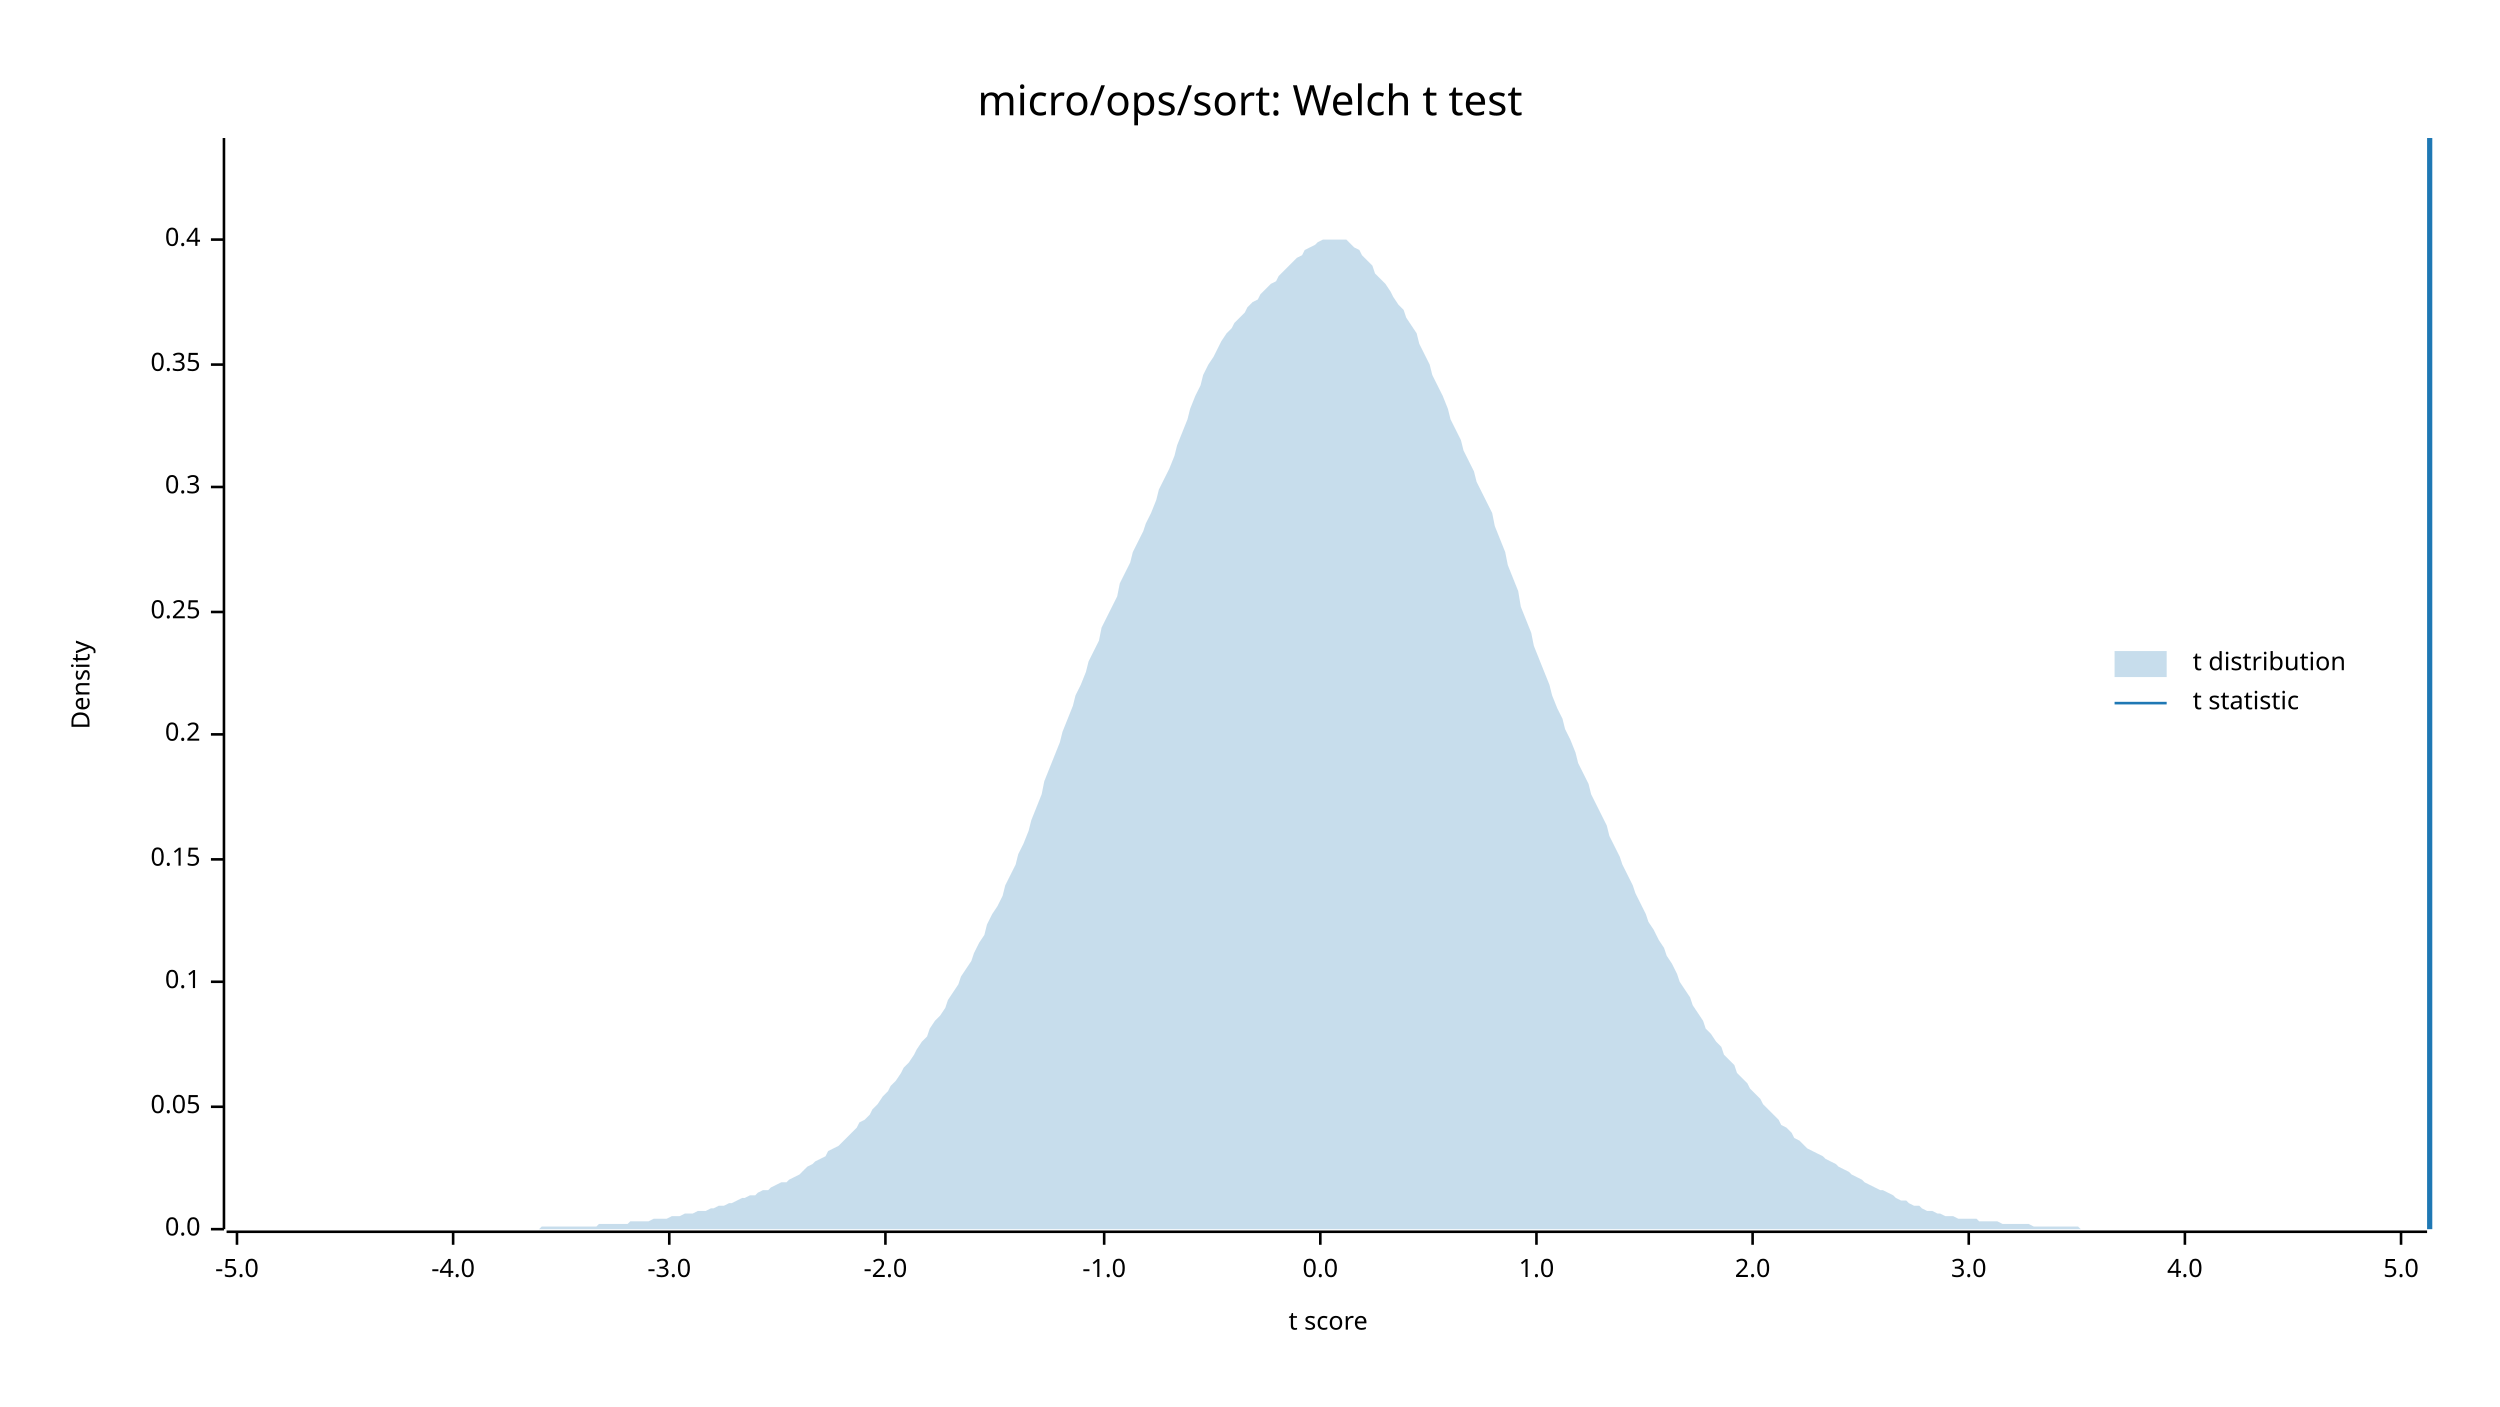
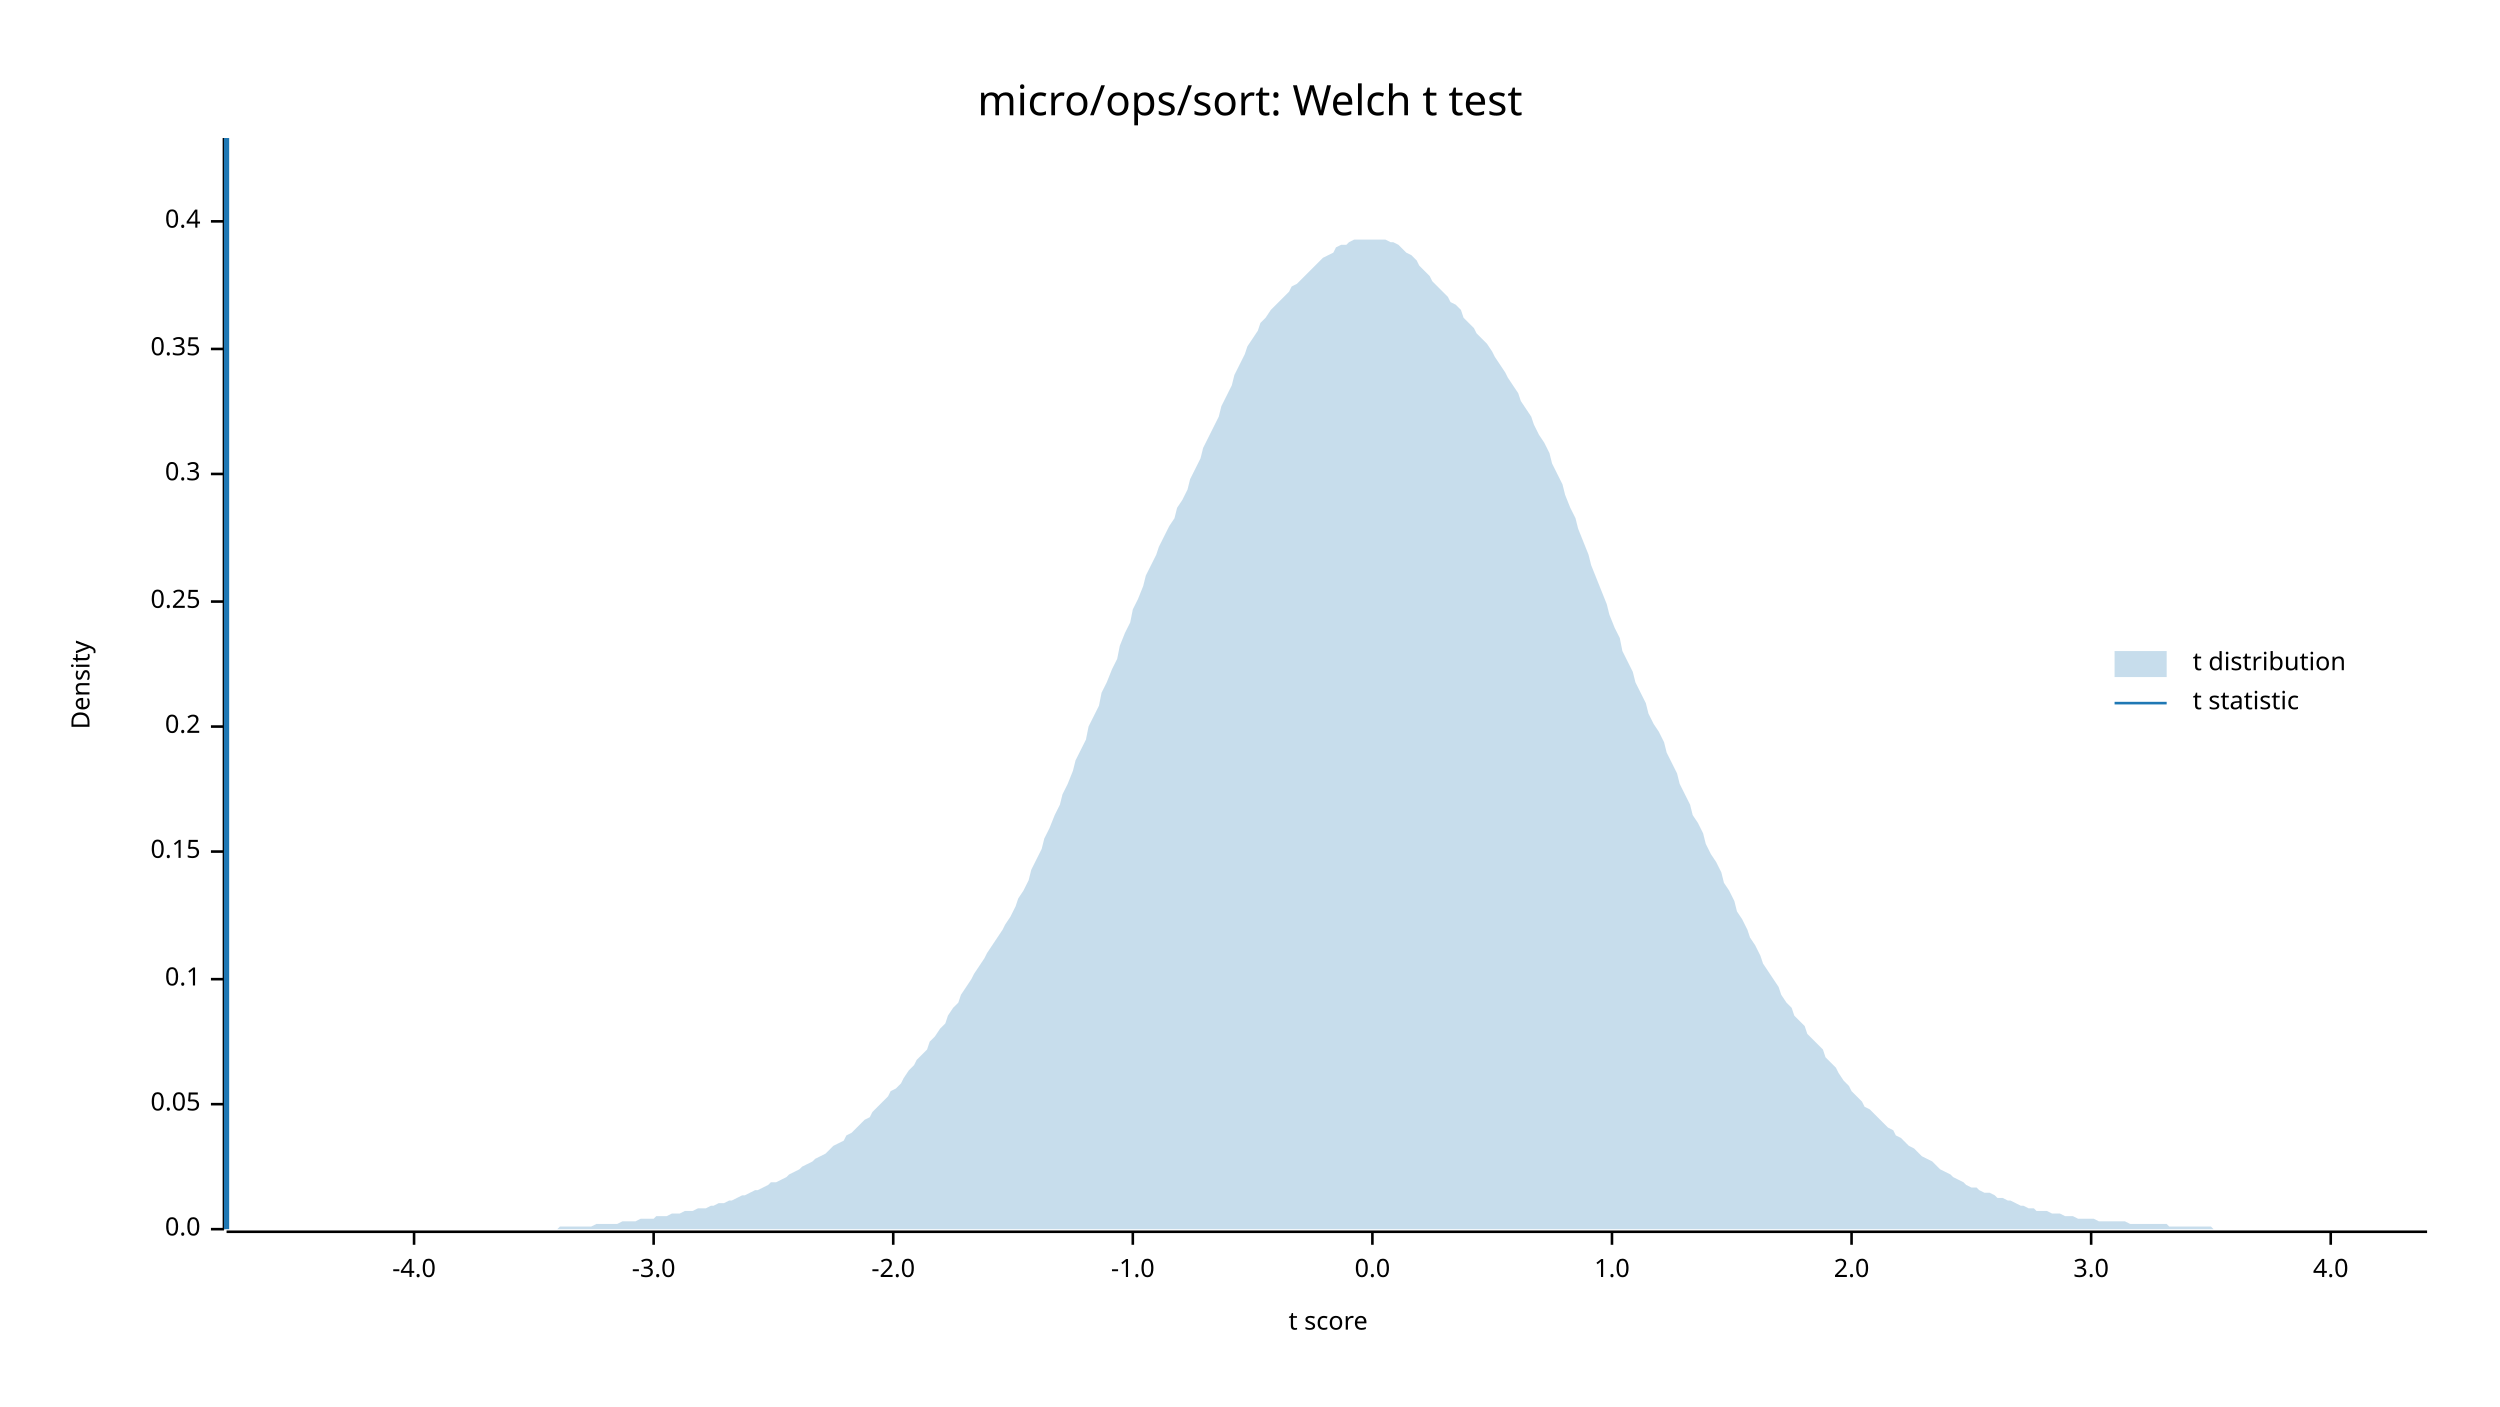
<svg xmlns="http://www.w3.org/2000/svg" width="960" height="540" viewBox="0 0 960 540">
  <text x="480" y="32" dy="0.76em" text-anchor="middle" font-family="sans-serif" font-size="16.129" opacity="1" fill="#000000">
micro/ops/sort: Welch t test
</text>
  <text x="27" y="263" dy="0.76em" text-anchor="middle" font-family="sans-serif" font-size="9.677" opacity="1" fill="#000000" transform="rotate(270, 27, 263)">
Density
</text>
  <text x="510" y="513" dy="-0.5ex" text-anchor="middle" font-family="sans-serif" font-size="9.677" opacity="1" fill="#000000">
t score
</text>
  <polyline fill="none" opacity="1" stroke="#000000" stroke-width="1" points="86,53 86,472 " />
  <text x="77" y="472" dy="0.5ex" text-anchor="end" font-family="sans-serif" font-size="9.677" opacity="1" fill="#000000">
0.0
</text>
  <polyline fill="none" opacity="1" stroke="#000000" stroke-width="1" points="81,472 86,472 " />
-   <text x="77" y="425" dy="0.5ex" text-anchor="end" font-family="sans-serif" font-size="9.677" opacity="1" fill="#000000">
+   <text x="77" y="424" dy="0.5ex" text-anchor="end" font-family="sans-serif" font-size="9.677" opacity="1" fill="#000000">
0.05
</text>
-   <polyline fill="none" opacity="1" stroke="#000000" stroke-width="1" points="81,425 86,425 " />
-   <text x="77" y="377" dy="0.5ex" text-anchor="end" font-family="sans-serif" font-size="9.677" opacity="1" fill="#000000">
+   <polyline fill="none" opacity="1" stroke="#000000" stroke-width="1" points="81,424 86,424 " />
+   <text x="77" y="376" dy="0.5ex" text-anchor="end" font-family="sans-serif" font-size="9.677" opacity="1" fill="#000000">
0.1
</text>
-   <polyline fill="none" opacity="1" stroke="#000000" stroke-width="1" points="81,377 86,377 " />
-   <text x="77" y="330" dy="0.5ex" text-anchor="end" font-family="sans-serif" font-size="9.677" opacity="1" fill="#000000">
+   <polyline fill="none" opacity="1" stroke="#000000" stroke-width="1" points="81,376 86,376 " />
+   <text x="77" y="327" dy="0.5ex" text-anchor="end" font-family="sans-serif" font-size="9.677" opacity="1" fill="#000000">
0.15
</text>
-   <polyline fill="none" opacity="1" stroke="#000000" stroke-width="1" points="81,330 86,330 " />
-   <text x="77" y="282" dy="0.5ex" text-anchor="end" font-family="sans-serif" font-size="9.677" opacity="1" fill="#000000">
+   <polyline fill="none" opacity="1" stroke="#000000" stroke-width="1" points="81,327 86,327 " />
+   <text x="77" y="279" dy="0.5ex" text-anchor="end" font-family="sans-serif" font-size="9.677" opacity="1" fill="#000000">
0.2
</text>
-   <polyline fill="none" opacity="1" stroke="#000000" stroke-width="1" points="81,282 86,282 " />
-   <text x="77" y="235" dy="0.5ex" text-anchor="end" font-family="sans-serif" font-size="9.677" opacity="1" fill="#000000">
+   <polyline fill="none" opacity="1" stroke="#000000" stroke-width="1" points="81,279 86,279 " />
+   <text x="77" y="231" dy="0.5ex" text-anchor="end" font-family="sans-serif" font-size="9.677" opacity="1" fill="#000000">
0.25
</text>
-   <polyline fill="none" opacity="1" stroke="#000000" stroke-width="1" points="81,235 86,235 " />
-   <text x="77" y="187" dy="0.5ex" text-anchor="end" font-family="sans-serif" font-size="9.677" opacity="1" fill="#000000">
+   <polyline fill="none" opacity="1" stroke="#000000" stroke-width="1" points="81,231 86,231 " />
+   <text x="77" y="182" dy="0.5ex" text-anchor="end" font-family="sans-serif" font-size="9.677" opacity="1" fill="#000000">
0.3
</text>
-   <polyline fill="none" opacity="1" stroke="#000000" stroke-width="1" points="81,187 86,187 " />
-   <text x="77" y="140" dy="0.5ex" text-anchor="end" font-family="sans-serif" font-size="9.677" opacity="1" fill="#000000">
+   <polyline fill="none" opacity="1" stroke="#000000" stroke-width="1" points="81,182 86,182 " />
+   <text x="77" y="134" dy="0.5ex" text-anchor="end" font-family="sans-serif" font-size="9.677" opacity="1" fill="#000000">
0.35
</text>
-   <polyline fill="none" opacity="1" stroke="#000000" stroke-width="1" points="81,140 86,140 " />
-   <text x="77" y="92" dy="0.5ex" text-anchor="end" font-family="sans-serif" font-size="9.677" opacity="1" fill="#000000">
+   <polyline fill="none" opacity="1" stroke="#000000" stroke-width="1" points="81,134 86,134 " />
+   <text x="77" y="85" dy="0.5ex" text-anchor="end" font-family="sans-serif" font-size="9.677" opacity="1" fill="#000000">
0.4
</text>
-   <polyline fill="none" opacity="1" stroke="#000000" stroke-width="1" points="81,92 86,92 " />
+   <polyline fill="none" opacity="1" stroke="#000000" stroke-width="1" points="81,85 86,85 " />
  <polyline fill="none" opacity="1" stroke="#000000" stroke-width="1" points="87,473 932,473 " />
-   <text x="91" y="483" dy="0.76em" text-anchor="middle" font-family="sans-serif" font-size="9.677" opacity="1" fill="#000000">
- -5.0
- </text>
-   <polyline fill="none" opacity="1" stroke="#000000" stroke-width="1" points="91,473 91,478 " />
-   <text x="174" y="483" dy="0.76em" text-anchor="middle" font-family="sans-serif" font-size="9.677" opacity="1" fill="#000000">
+   <text x="159" y="483" dy="0.76em" text-anchor="middle" font-family="sans-serif" font-size="9.677" opacity="1" fill="#000000">
-4.0
</text>
-   <polyline fill="none" opacity="1" stroke="#000000" stroke-width="1" points="174,473 174,478 " />
-   <text x="257" y="483" dy="0.76em" text-anchor="middle" font-family="sans-serif" font-size="9.677" opacity="1" fill="#000000">
+   <polyline fill="none" opacity="1" stroke="#000000" stroke-width="1" points="159,473 159,478 " />
+   <text x="251" y="483" dy="0.76em" text-anchor="middle" font-family="sans-serif" font-size="9.677" opacity="1" fill="#000000">
-3.0
</text>
-   <polyline fill="none" opacity="1" stroke="#000000" stroke-width="1" points="257,473 257,478 " />
-   <text x="340" y="483" dy="0.76em" text-anchor="middle" font-family="sans-serif" font-size="9.677" opacity="1" fill="#000000">
+   <polyline fill="none" opacity="1" stroke="#000000" stroke-width="1" points="251,473 251,478 " />
+   <text x="343" y="483" dy="0.76em" text-anchor="middle" font-family="sans-serif" font-size="9.677" opacity="1" fill="#000000">
-2.0
</text>
-   <polyline fill="none" opacity="1" stroke="#000000" stroke-width="1" points="340,473 340,478 " />
-   <text x="424" y="483" dy="0.76em" text-anchor="middle" font-family="sans-serif" font-size="9.677" opacity="1" fill="#000000">
+   <polyline fill="none" opacity="1" stroke="#000000" stroke-width="1" points="343,473 343,478 " />
+   <text x="435" y="483" dy="0.76em" text-anchor="middle" font-family="sans-serif" font-size="9.677" opacity="1" fill="#000000">
-1.0
</text>
-   <polyline fill="none" opacity="1" stroke="#000000" stroke-width="1" points="424,473 424,478 " />
-   <text x="507" y="483" dy="0.76em" text-anchor="middle" font-family="sans-serif" font-size="9.677" opacity="1" fill="#000000">
+   <polyline fill="none" opacity="1" stroke="#000000" stroke-width="1" points="435,473 435,478 " />
+   <text x="527" y="483" dy="0.76em" text-anchor="middle" font-family="sans-serif" font-size="9.677" opacity="1" fill="#000000">
0.0
</text>
-   <polyline fill="none" opacity="1" stroke="#000000" stroke-width="1" points="507,473 507,478 " />
-   <text x="590" y="483" dy="0.76em" text-anchor="middle" font-family="sans-serif" font-size="9.677" opacity="1" fill="#000000">
+   <polyline fill="none" opacity="1" stroke="#000000" stroke-width="1" points="527,473 527,478 " />
+   <text x="619" y="483" dy="0.76em" text-anchor="middle" font-family="sans-serif" font-size="9.677" opacity="1" fill="#000000">
1.0
</text>
-   <polyline fill="none" opacity="1" stroke="#000000" stroke-width="1" points="590,473 590,478 " />
-   <text x="673" y="483" dy="0.76em" text-anchor="middle" font-family="sans-serif" font-size="9.677" opacity="1" fill="#000000">
+   <polyline fill="none" opacity="1" stroke="#000000" stroke-width="1" points="619,473 619,478 " />
+   <text x="711" y="483" dy="0.76em" text-anchor="middle" font-family="sans-serif" font-size="9.677" opacity="1" fill="#000000">
2.0
</text>
-   <polyline fill="none" opacity="1" stroke="#000000" stroke-width="1" points="673,473 673,478 " />
-   <text x="756" y="483" dy="0.76em" text-anchor="middle" font-family="sans-serif" font-size="9.677" opacity="1" fill="#000000">
+   <polyline fill="none" opacity="1" stroke="#000000" stroke-width="1" points="711,473 711,478 " />
+   <text x="803" y="483" dy="0.76em" text-anchor="middle" font-family="sans-serif" font-size="9.677" opacity="1" fill="#000000">
3.0
</text>
-   <polyline fill="none" opacity="1" stroke="#000000" stroke-width="1" points="756,473 756,478 " />
-   <text x="839" y="483" dy="0.76em" text-anchor="middle" font-family="sans-serif" font-size="9.677" opacity="1" fill="#000000">
+   <polyline fill="none" opacity="1" stroke="#000000" stroke-width="1" points="803,473 803,478 " />
+   <text x="895" y="483" dy="0.76em" text-anchor="middle" font-family="sans-serif" font-size="9.677" opacity="1" fill="#000000">
4.0
</text>
-   <polyline fill="none" opacity="1" stroke="#000000" stroke-width="1" points="839,473 839,478 " />
-   <text x="922" y="483" dy="0.76em" text-anchor="middle" font-family="sans-serif" font-size="9.677" opacity="1" fill="#000000">
- 5.0
- </text>
-   <polyline fill="none" opacity="1" stroke="#000000" stroke-width="1" points="922,473 922,478 " />
-   <polygon opacity="0.25" fill="#1F78B4" points="87,472 88,472 90,472 92,472 93,472 95,472 97,472 98,472 100,472 102,472 103,472 105,472 107,472 109,472 110,472 112,472 114,472 115,472 117,472 119,472 120,472 122,472 124,472 125,472 127,472 129,472 131,472 132,472 134,472 136,472 137,472 139,472 141,472 142,472 144,472 146,472 147,472 149,472 151,472 153,472 154,472 156,472 158,472 159,472 161,472 163,472 164,472 166,472 168,472 169,472 171,472 173,472 175,472 176,472 178,472 180,472 181,472 183,472 185,472 186,472 188,472 190,472 191,472 193,472 195,472 197,472 198,472 200,472 202,472 203,472 205,472 207,472 208,471 210,471 212,471 214,471 215,471 217,471 219,471 220,471 222,471 224,471 225,471 227,471 229,471 230,470 232,470 234,470 236,470 237,470 239,470 241,470 242,469 244,469 246,469 247,469 249,469 251,468 252,468 254,468 256,468 258,467 259,467 261,467 263,466 264,466 266,466 268,465 269,465 271,465 273,464 274,464 276,463 278,463 280,462 281,462 283,461 285,460 286,460 288,459 290,459 291,458 293,457 295,457 296,456 298,455 300,454 302,454 303,453 305,452 307,451 308,450 310,448 312,447 313,446 315,445 317,444 318,442 320,441 322,440 324,438 325,437 327,435 329,433 330,431 332,430 334,428 335,426 337,424 339,421 341,419 342,417 344,415 346,412 347,410 349,408 351,405 352,403 354,400 356,398 357,395 359,392 361,390 363,387 364,384 366,381 368,378 369,375 371,372 373,369 374,366 376,362 378,359 379,355 381,351 383,348 385,344 386,340 388,336 390,332 391,328 393,324 395,319 396,315 398,310 400,305 401,300 403,295 405,290 407,285 408,281 410,276 412,271 413,267 415,263 417,258 418,254 420,250 422,246 423,241 425,237 427,233 429,229 430,224 432,220 434,216 435,212 437,208 439,204 440,201 442,197 444,192 445,188 447,184 449,180 451,175 452,171 454,166 456,161 457,157 459,152 461,148 462,144 464,140 466,137 468,133 469,131 471,128 473,126 474,124 476,122 478,120 479,118 481,116 483,115 484,113 486,111 488,109 490,108 491,106 493,104 495,102 496,101 498,99 500,98 501,96 503,95 505,94 506,93 508,92 510,92 512,92 513,92 515,92 517,92 518,93 520,95 522,96 523,98 525,100 527,102 528,105 530,107 532,109 534,112 535,114 537,117 539,119 540,122 542,125 544,128 545,132 547,136 549,140 550,144 552,148 554,152 556,157 557,161 559,165 561,169 562,173 564,177 566,181 567,185 569,189 571,193 573,197 574,202 576,207 578,212 579,217 581,222 583,227 584,233 586,238 588,243 589,248 591,253 593,258 595,263 596,267 598,272 600,276 601,280 603,284 605,289 606,293 608,297 610,301 611,305 613,309 615,313 617,317 618,321 620,325 622,329 623,332 625,336 627,340 628,343 630,347 632,351 633,354 635,357 637,361 639,364 640,367 642,370 644,374 645,377 647,380 649,383 650,386 652,389 654,392 655,395 657,397 659,400 661,402 662,405 664,407 666,409 667,412 669,414 671,416 672,418 674,420 676,422 677,424 679,426 681,428 683,430 684,432 686,433 688,435 689,437 691,438 693,440 694,441 696,442 698,443 700,444 701,445 703,446 705,447 706,448 708,449 710,450 711,451 713,452 715,453 716,454 718,455 720,456 722,457 723,457 725,458 727,459 728,460 730,461 732,461 733,462 735,463 737,463 738,464 740,465 742,465 744,466 745,466 747,467 749,467 750,467 752,468 754,468 755,468 757,468 759,468 760,469 762,469 764,469 766,469 767,469 769,470 771,470 772,470 774,470 776,470 777,470 779,470 781,471 782,471 784,471 786,471 788,471 789,471 791,471 793,471 794,471 796,471 798,471 799,472 801,472 803,472 804,472 806,472 808,472 810,472 811,472 813,472 815,472 816,472 818,472 820,472 821,472 823,472 825,472 827,472 828,472 830,472 832,472 833,472 835,472 837,472 838,472 840,472 842,472 843,472 845,472 847,472 849,472 850,472 852,472 854,472 855,472 857,472 859,472 860,472 862,472 864,472 865,472 867,472 869,472 871,472 872,472 874,472 876,472 877,472 879,472 881,472 882,472 884,472 886,472 887,472 889,472 891,472 893,472 894,472 896,472 898,472 899,472 901,472 903,472 904,472 906,472 908,472 909,472 911,472 913,472 915,472 916,472 918,472 920,472 921,472 923,472 925,472 926,472 928,472 930,472 932,472 932,472 87,472 " />
-   <polyline fill="none" opacity="1" stroke="#1F78B4" stroke-width="2" points="933,472 933,53 " />
+   <polyline fill="none" opacity="1" stroke="#000000" stroke-width="1" points="895,473 895,478 " />
+   <polygon opacity="0.25" fill="#1F78B4" points="87,472 88,472 90,472 92,472 93,472 95,472 97,472 98,472 100,472 102,472 103,472 105,472 107,472 109,472 110,472 112,472 114,472 115,472 117,472 119,472 120,472 122,472 124,472 125,472 127,472 129,472 131,472 132,472 134,472 136,472 137,472 139,472 141,472 142,472 144,472 146,472 147,472 149,472 151,472 153,472 154,472 156,472 158,472 159,472 161,472 163,472 164,472 166,472 168,472 169,472 171,472 173,472 175,472 176,472 178,472 180,472 181,472 183,472 185,472 186,472 188,472 190,472 191,472 193,472 195,472 197,472 198,472 200,472 202,472 203,472 205,472 207,472 208,472 210,472 212,472 214,472 215,471 217,471 219,471 220,471 222,471 224,471 225,471 227,471 229,470 230,470 232,470 234,470 236,470 237,470 239,469 241,469 242,469 244,469 246,468 247,468 249,468 251,468 252,467 254,467 256,467 258,466 259,466 261,466 263,465 264,465 266,465 268,464 269,464 271,464 273,463 274,463 276,462 278,462 280,461 281,461 283,460 285,459 286,459 288,458 290,457 291,457 293,456 295,455 296,454 298,454 300,453 302,452 303,451 305,450 307,449 308,448 310,447 312,446 313,445 315,444 317,443 318,442 320,440 322,439 324,438 325,436 327,435 329,433 330,432 332,430 334,429 335,427 337,425 339,423 341,421 342,419 344,418 346,416 347,414 349,411 351,409 352,407 354,405 356,403 357,400 359,398 361,395 363,393 364,390 366,387 368,385 369,382 371,379 373,376 374,374 376,371 378,368 379,366 381,363 383,360 385,357 386,355 388,352 390,348 391,345 393,342 395,338 396,334 398,330 400,326 401,322 403,318 405,313 407,309 408,305 410,301 412,296 413,292 415,288 417,284 418,279 420,275 422,271 423,266 425,262 427,257 429,253 430,248 432,243 434,239 435,234 437,230 439,225 440,221 442,217 444,213 445,210 447,206 449,202 451,199 452,195 454,192 456,188 457,184 459,180 461,176 462,172 464,168 466,164 468,160 469,156 471,152 473,148 474,144 476,140 478,136 479,133 481,130 483,127 484,124 486,122 488,119 490,117 491,116 493,114 495,112 496,110 498,109 500,107 501,106 503,104 505,102 506,101 508,99 510,98 512,97 513,95 515,94 517,94 518,93 520,92 522,92 523,92 525,92 527,92 528,92 530,92 532,92 534,93 535,93 537,94 539,96 540,97 542,98 544,100 545,102 547,104 549,106 550,108 552,110 554,112 556,114 557,116 559,117 561,119 562,122 564,124 566,126 567,128 569,130 571,132 573,135 574,137 576,140 578,143 579,145 581,148 583,151 584,154 586,157 588,160 589,163 591,167 593,170 595,174 596,178 598,182 600,186 601,190 603,195 605,199 606,203 608,208 610,213 611,217 613,222 615,227 617,232 618,236 620,241 622,245 623,250 625,254 627,258 628,262 630,266 632,270 633,274 635,278 637,281 639,285 640,289 642,293 644,297 645,301 647,305 649,309 650,313 652,316 654,320 655,324 657,328 659,331 661,335 662,339 664,342 666,346 667,350 669,353 671,357 672,360 674,363 676,367 677,370 679,373 681,376 683,379 684,382 686,385 688,387 689,390 691,392 693,394 694,397 696,399 698,401 700,403 701,406 703,408 705,410 706,412 708,415 710,417 711,419 713,421 715,423 716,425 718,426 720,428 722,430 723,431 725,433 727,434 728,436 730,437 732,439 733,440 735,441 737,443 738,444 740,445 742,446 744,448 745,449 747,450 749,451 750,452 752,453 754,454 755,455 757,456 759,456 760,457 762,458 764,458 766,459 767,460 769,460 771,461 772,461 774,462 776,463 777,463 779,464 781,464 782,465 784,465 786,465 788,466 789,466 791,466 793,467 794,467 796,467 798,468 799,468 801,468 803,468 804,468 806,469 808,469 810,469 811,469 813,469 815,469 816,469 818,470 820,470 821,470 823,470 825,470 827,470 828,470 830,470 832,470 833,471 835,471 837,471 838,471 840,471 842,471 843,471 845,471 847,471 849,471 850,472 852,472 854,472 855,472 857,472 859,472 860,472 862,472 864,472 865,472 867,472 869,472 871,472 872,472 874,472 876,472 877,472 879,472 881,472 882,472 884,472 886,472 887,472 889,472 891,472 893,472 894,472 896,472 898,472 899,472 901,472 903,472 904,472 906,472 908,472 909,472 911,472 913,472 915,472 916,472 918,472 920,472 921,472 923,472 925,472 926,472 928,472 930,472 932,472 932,472 87,472 " />
+   <polyline fill="none" opacity="1" stroke="#1F78B4" stroke-width="2" points="87,472 87,53 " />
  <text x="842" y="250" dy="0.76em" text-anchor="start" font-family="sans-serif" font-size="9.677" opacity="1" fill="#000000">
t distribution
</text>
  <text x="842" y="265" dy="0.76em" text-anchor="start" font-family="sans-serif" font-size="9.677" opacity="1" fill="#000000">
t statistic
</text>
  <rect x="812" y="250" width="20" height="10" opacity="0.25" fill="#1F78B4" stroke="none" />
  <polyline fill="none" opacity="1" stroke="#1F78B4" stroke-width="1" points="812,270 832,270 " />
</svg>
